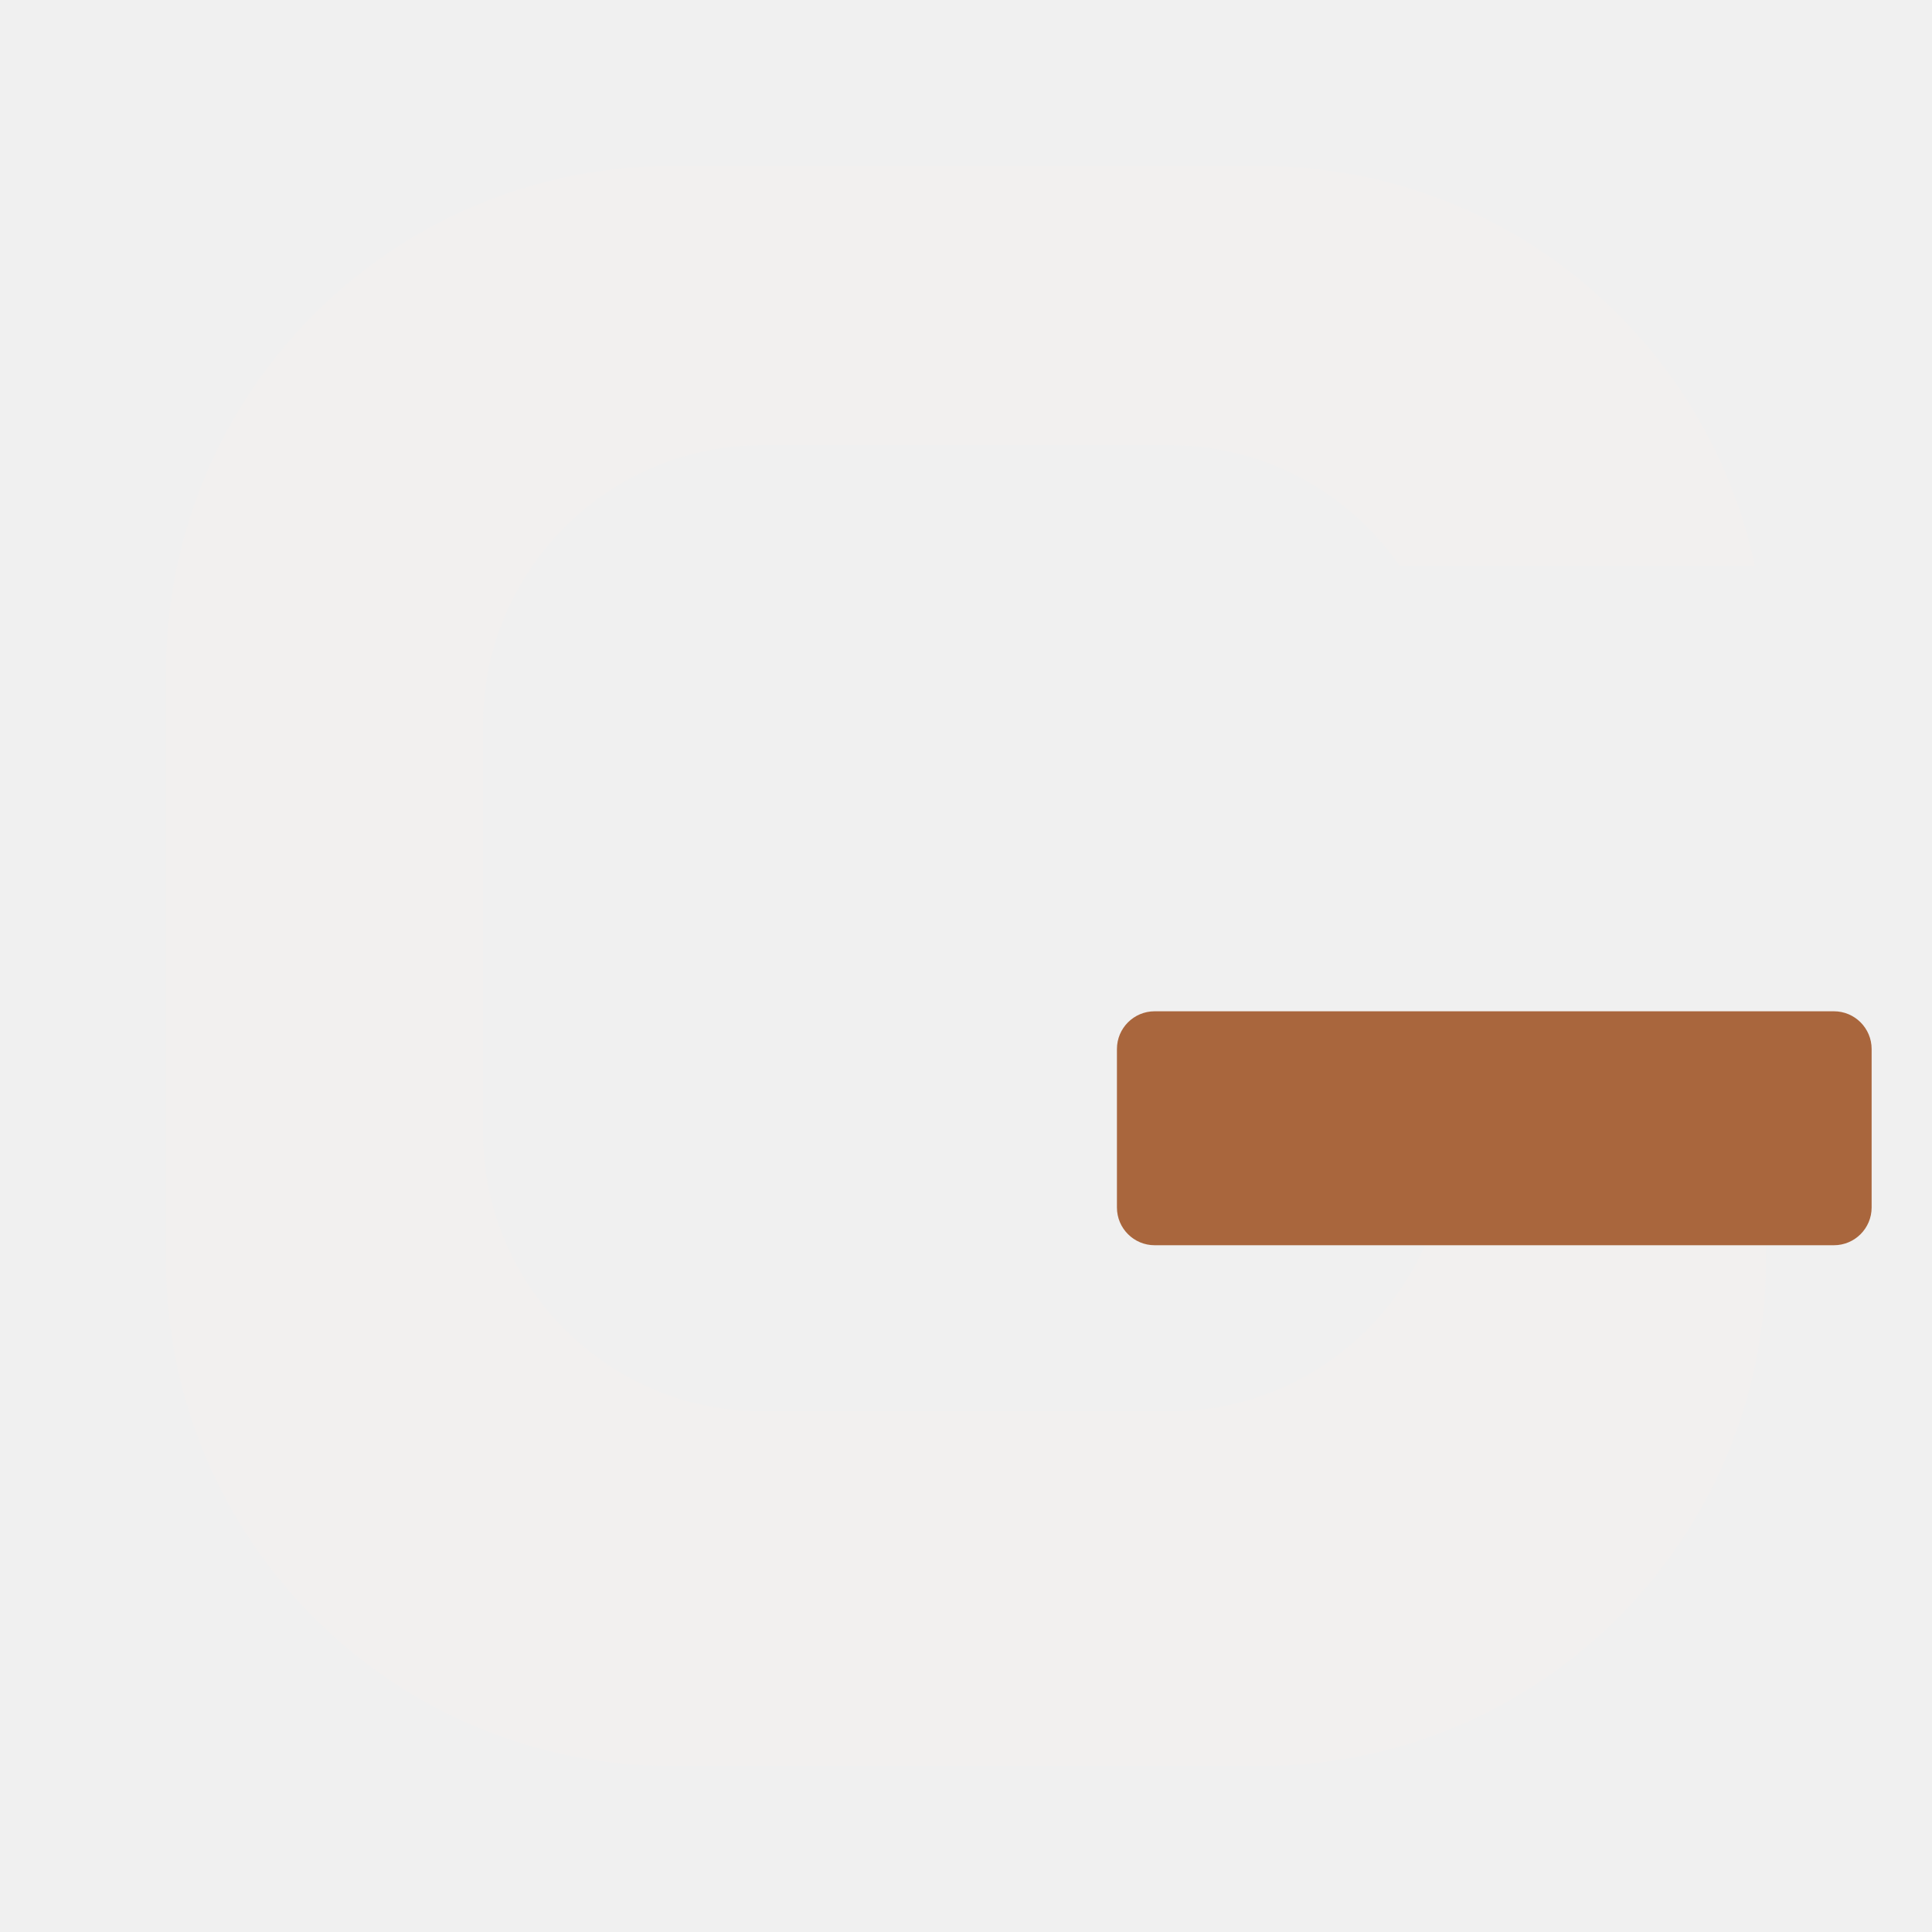
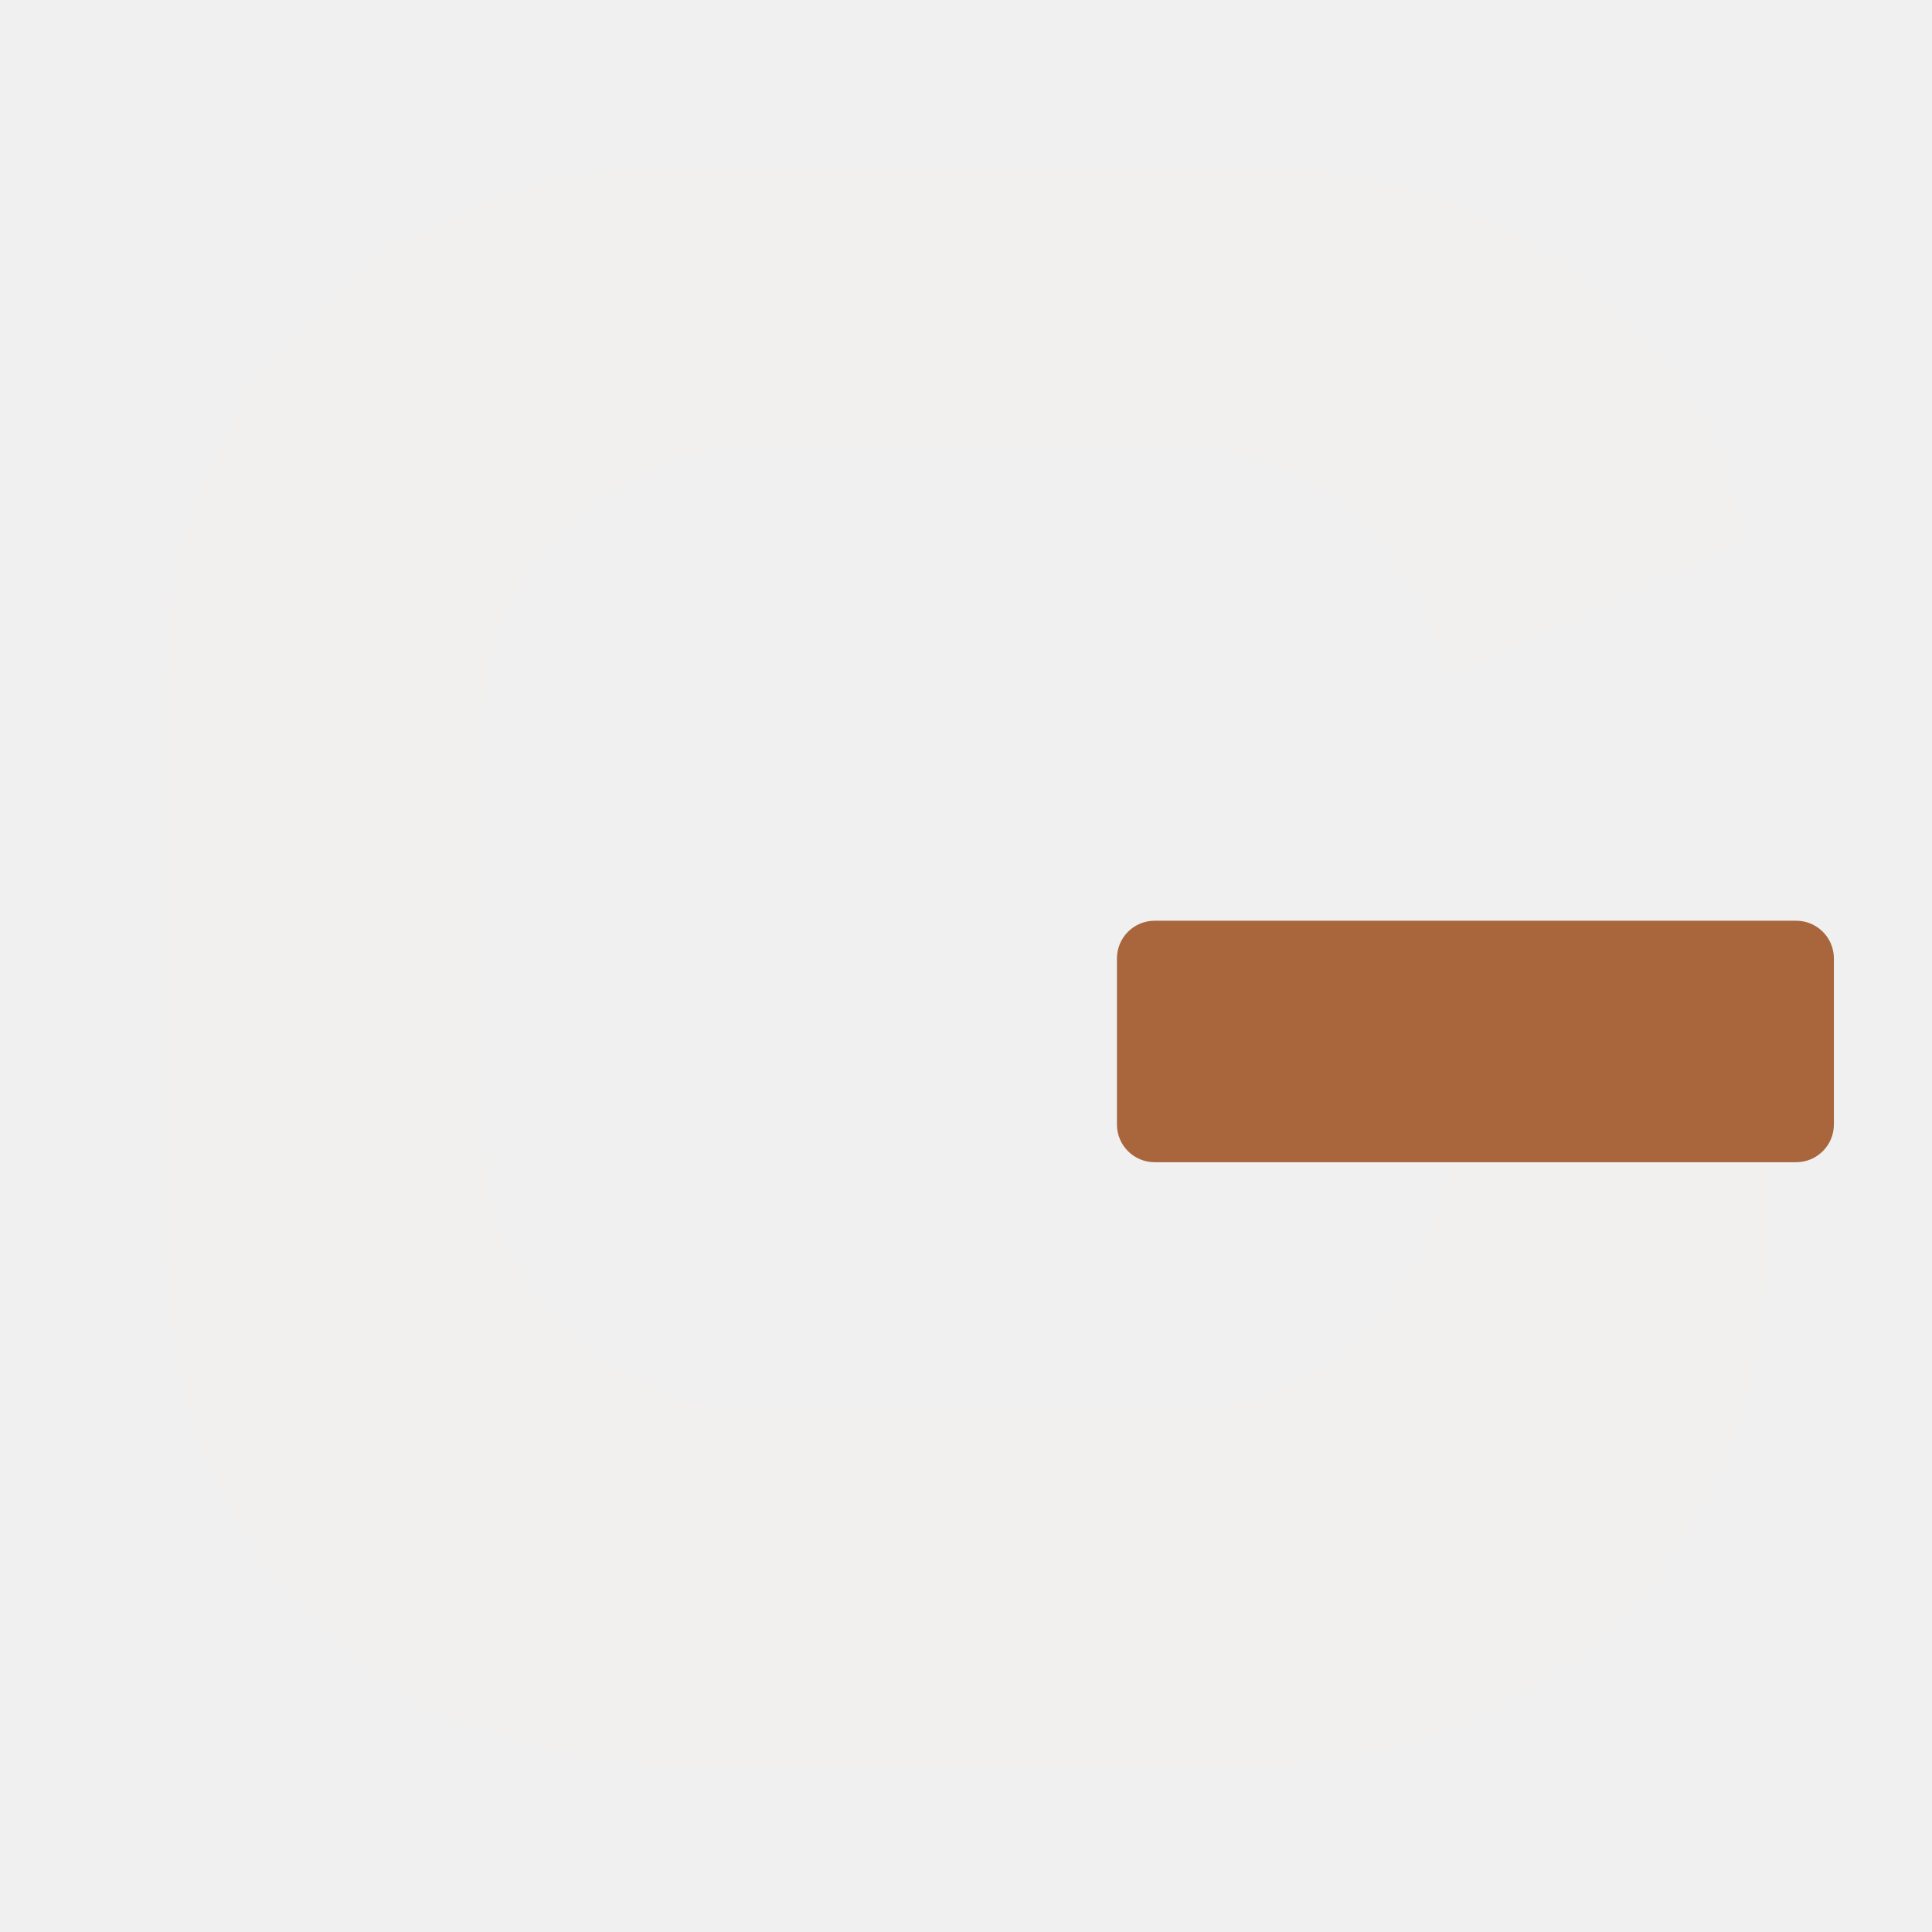
<svg xmlns="http://www.w3.org/2000/svg" viewBox="0 0 512 512" width="512" height="512" role="img" aria-label="Gradr">
  <defs>
    <mask id="dark-ring" maskUnits="userSpaceOnUse" x="0" y="0" width="512" height="512">
      <rect width="512" height="512" fill="#000" />
      <path d="M 178 44 H 334 A 134 134 0 0 1 468 178 V 334 A 134 134 0 0 1 334 468 H 178 A 134 134 0 0 1 44 334 V 178 A 134 134 0 0 1 178 44 Z" fill="#fff" />
      <path d="M 202 118 H 310 A 74 74 0 0 1 384 192 V 300 A 74 74 0 0 1 310 374 H 202 A 74 74 0 0 1 128 300 V 192 A 74 74 0 0 1 202 118 Z" fill="#000" />
-       <path d="M 262 214 L 352 150 L 512 150 L 512 268 L 262 268 Z" fill="#000" />
+       <path d="M 384 180 L 468 140 L 512 140 L 512 244 L 262 244 L 262 180 Z" fill="#000" />
    </mask>
  </defs>
  <rect width="512" height="512" fill="#F2F0EF" mask="url(#dark-ring)" />
-   <rect x="296" y="268" width="200" height="62" rx="10" fill="#A9663D" />
+   <rect x="296" y="244" width="190" height="64" rx="10" fill="#A9663D" />
</svg>
